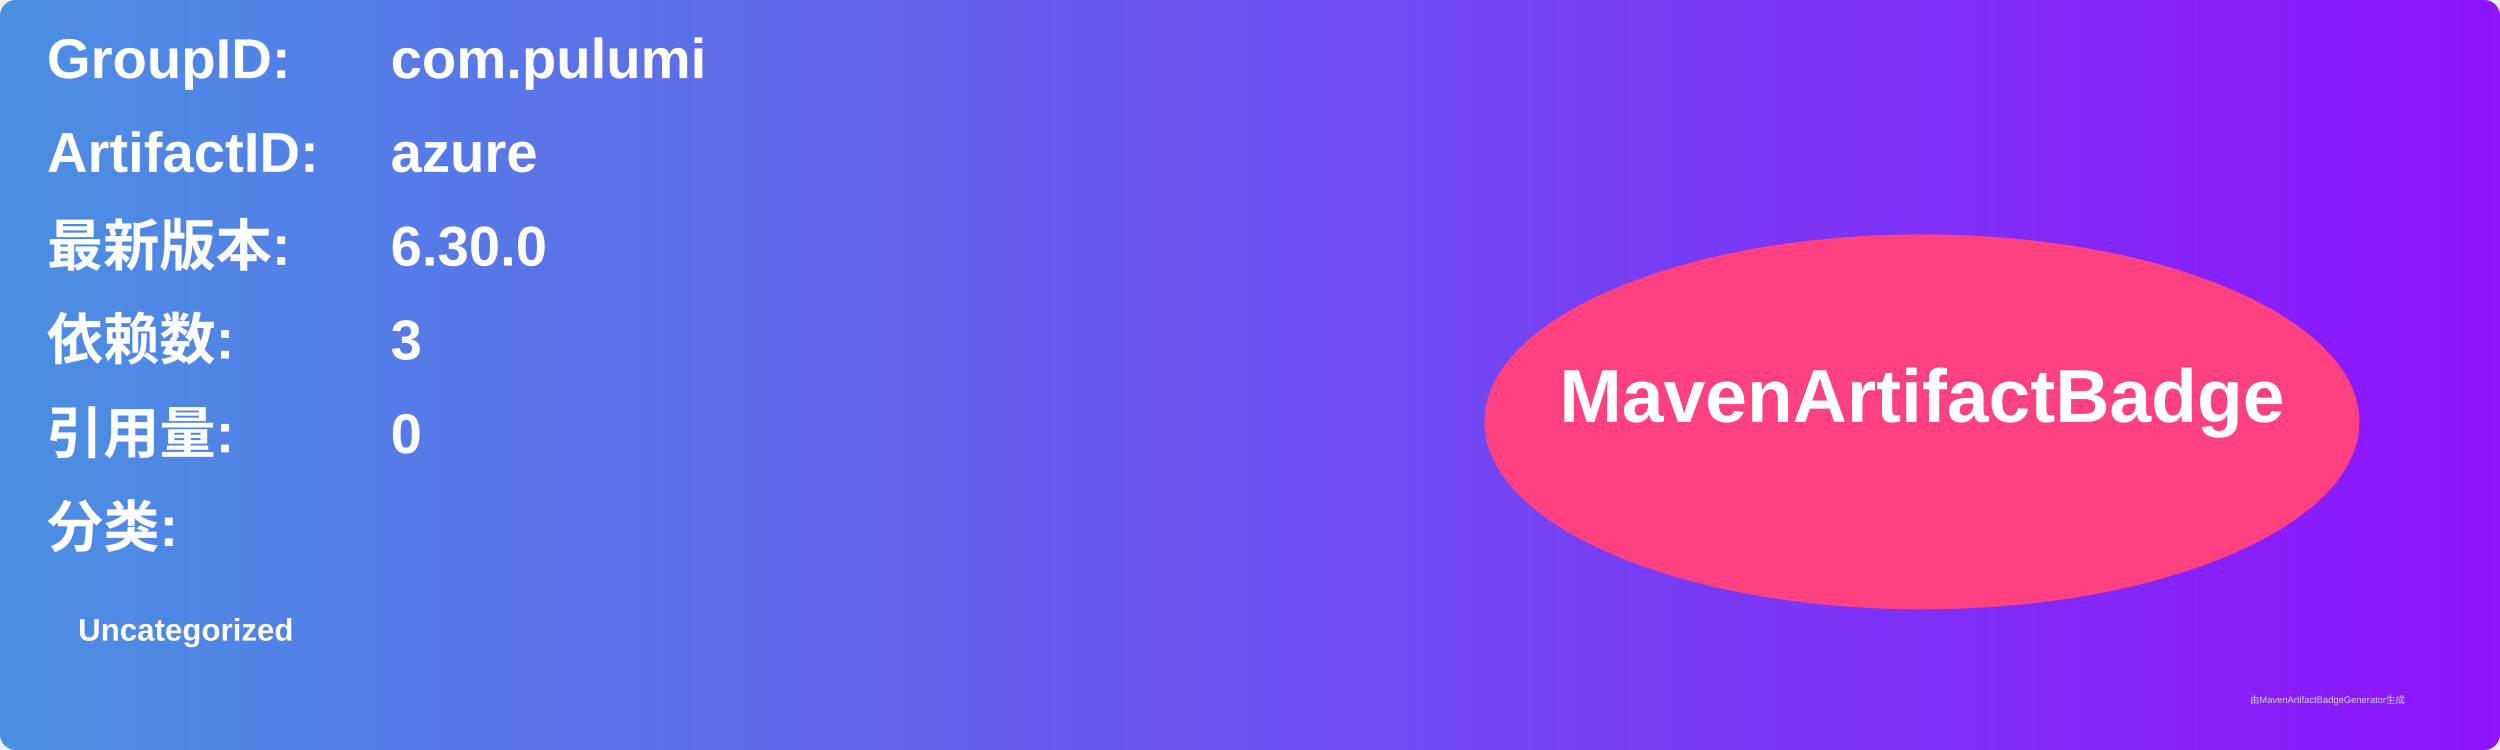
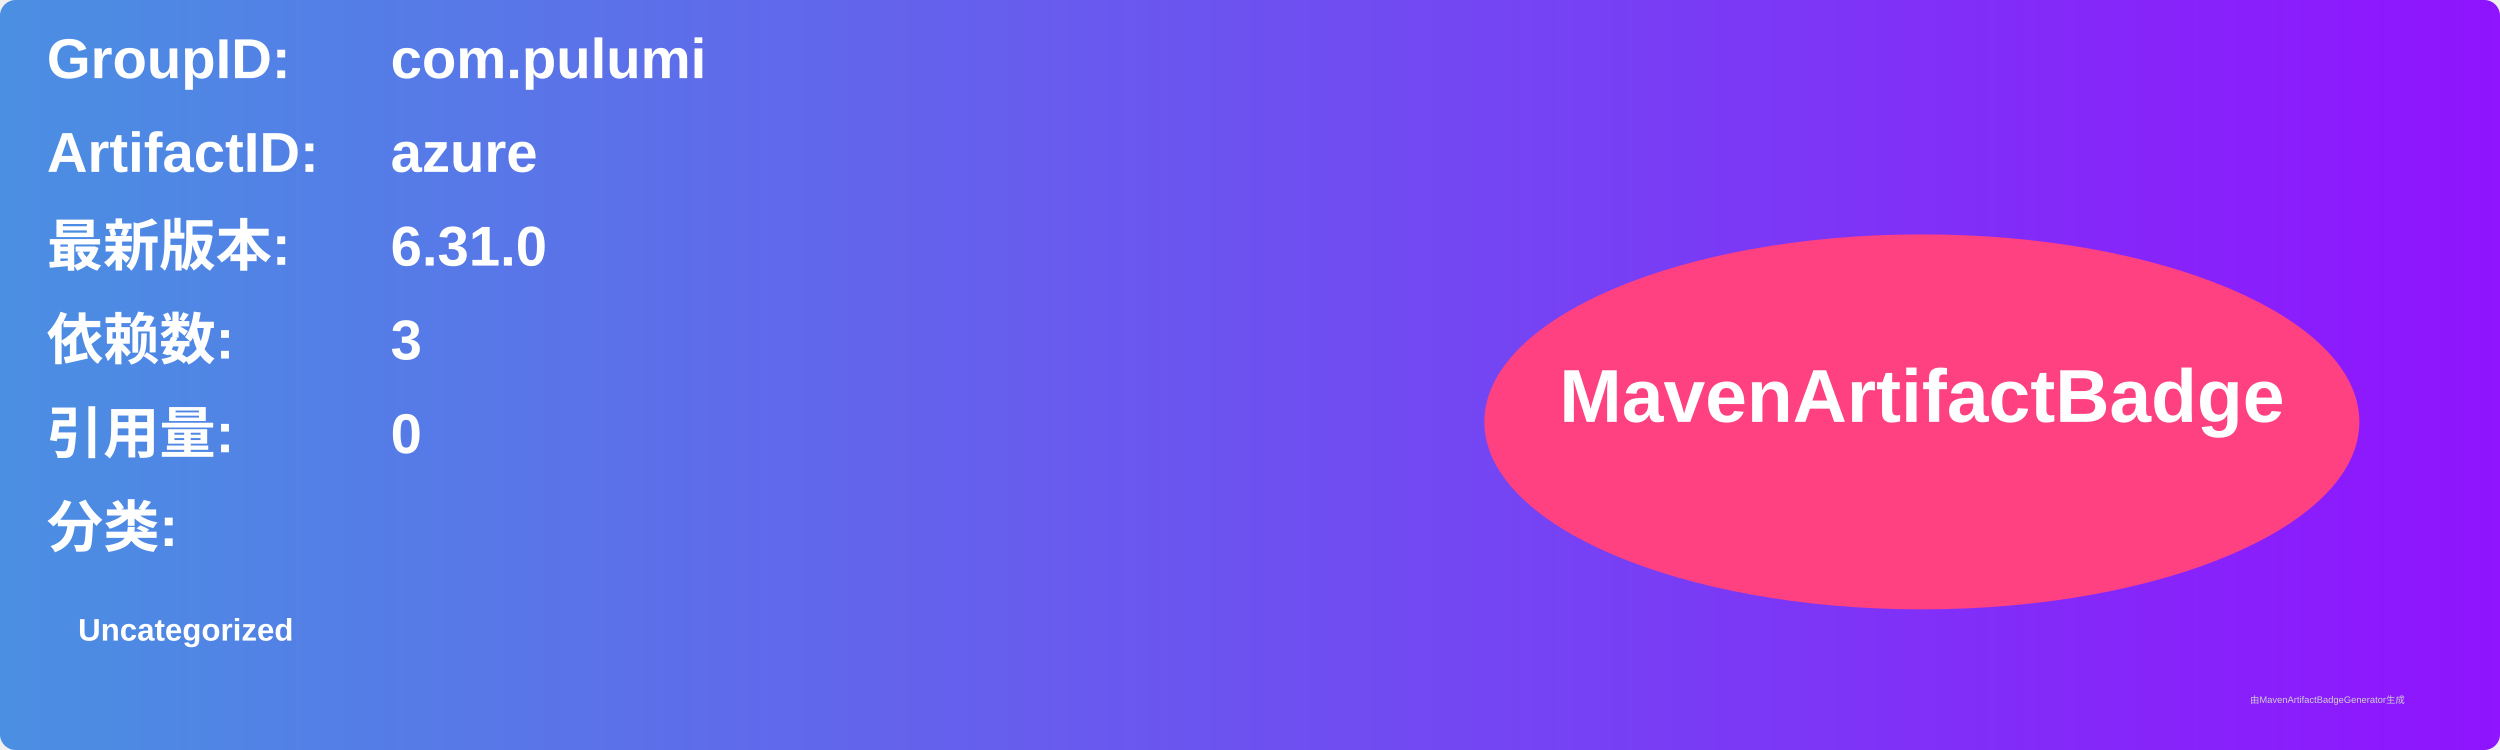
<svg xmlns="http://www.w3.org/2000/svg" width="800" height="240" viewBox="0 0 800 240">
  <linearGradient id="grad" x1="0%" y1="0%" x2="100%" y2="0%">
    <stop offset="0%" stop-color="#4a90e2" />
    <stop offset="100%" stop-color="#9013fe" />
  </linearGradient>
  <rect width="100%" height="100%" rx="5" ry="5" fill="url(#grad)" />
  <g transform="translate(15, 15)">
    <text x="0" y="10" font-family="Arial" font-size="18" fill="white" font-weight="bold" width="260">GroupID:</text>
    <text x="110" y="10" font-family="Arial" font-size="18" fill="white" font-weight="bold" width="460">com.pulumi</text>
    <text x="0" y="40" font-family="Arial" font-size="18" fill="white" font-weight="bold" width="260">ArtifactID:</text>
    <text x="110" y="40" font-family="Arial" font-size="18" fill="white" font-weight="bold" width="460">azure</text>
    <text x="0" y="70" font-family="Arial" font-size="18" fill="white" font-weight="bold">最新版本:</text>
    <text x="110" y="70" font-family="Arial" font-size="18" fill="white" font-weight="bold">
-       <tspan font-weight="bold">6.30.0</tspan>
+       <tspan font-weight="bold">6.31.0</tspan>
    </text>
    <text x="0" y="100" font-family="Arial" font-size="18" fill="white" font-weight="bold">依赖数: </text>
    <text x="110" y="100" font-family="Arial" font-size="18" fill="white">
      <tspan font-weight="bold">3</tspan>
    </text>
    <text x="0" y="130" font-family="Arial" font-size="18" fill="white" font-weight="bold">引用量: </text>
    <text x="110" y="130" font-family="Arial" font-size="18" fill="white">
      <tspan font-weight="bold">0</tspan>
    </text>
    <text x="0" y="160" font-family="Arial" font-size="18" fill="white" font-weight="bold">分类:</text>
    <text x="10" y="190" font-family="Arial" font-size="10" fill="white">
      <tspan font-weight="bold">Uncategorized</tspan>
    </text>
    <ellipse cx="600" cy="120" rx="140" ry="60" fill="#ff4081" />
    <text x="600" y="120" text-anchor="middle" font-family="Arial" font-size="24" fill="white" font-weight="bold">MavenArtifactBadge</text>
  </g>
  <text x="720" y="225" font-family="Arial" font-size="3" fill="#d0d0d0">由MavenArtifactBadgeGenerator生成</text>
</svg>
